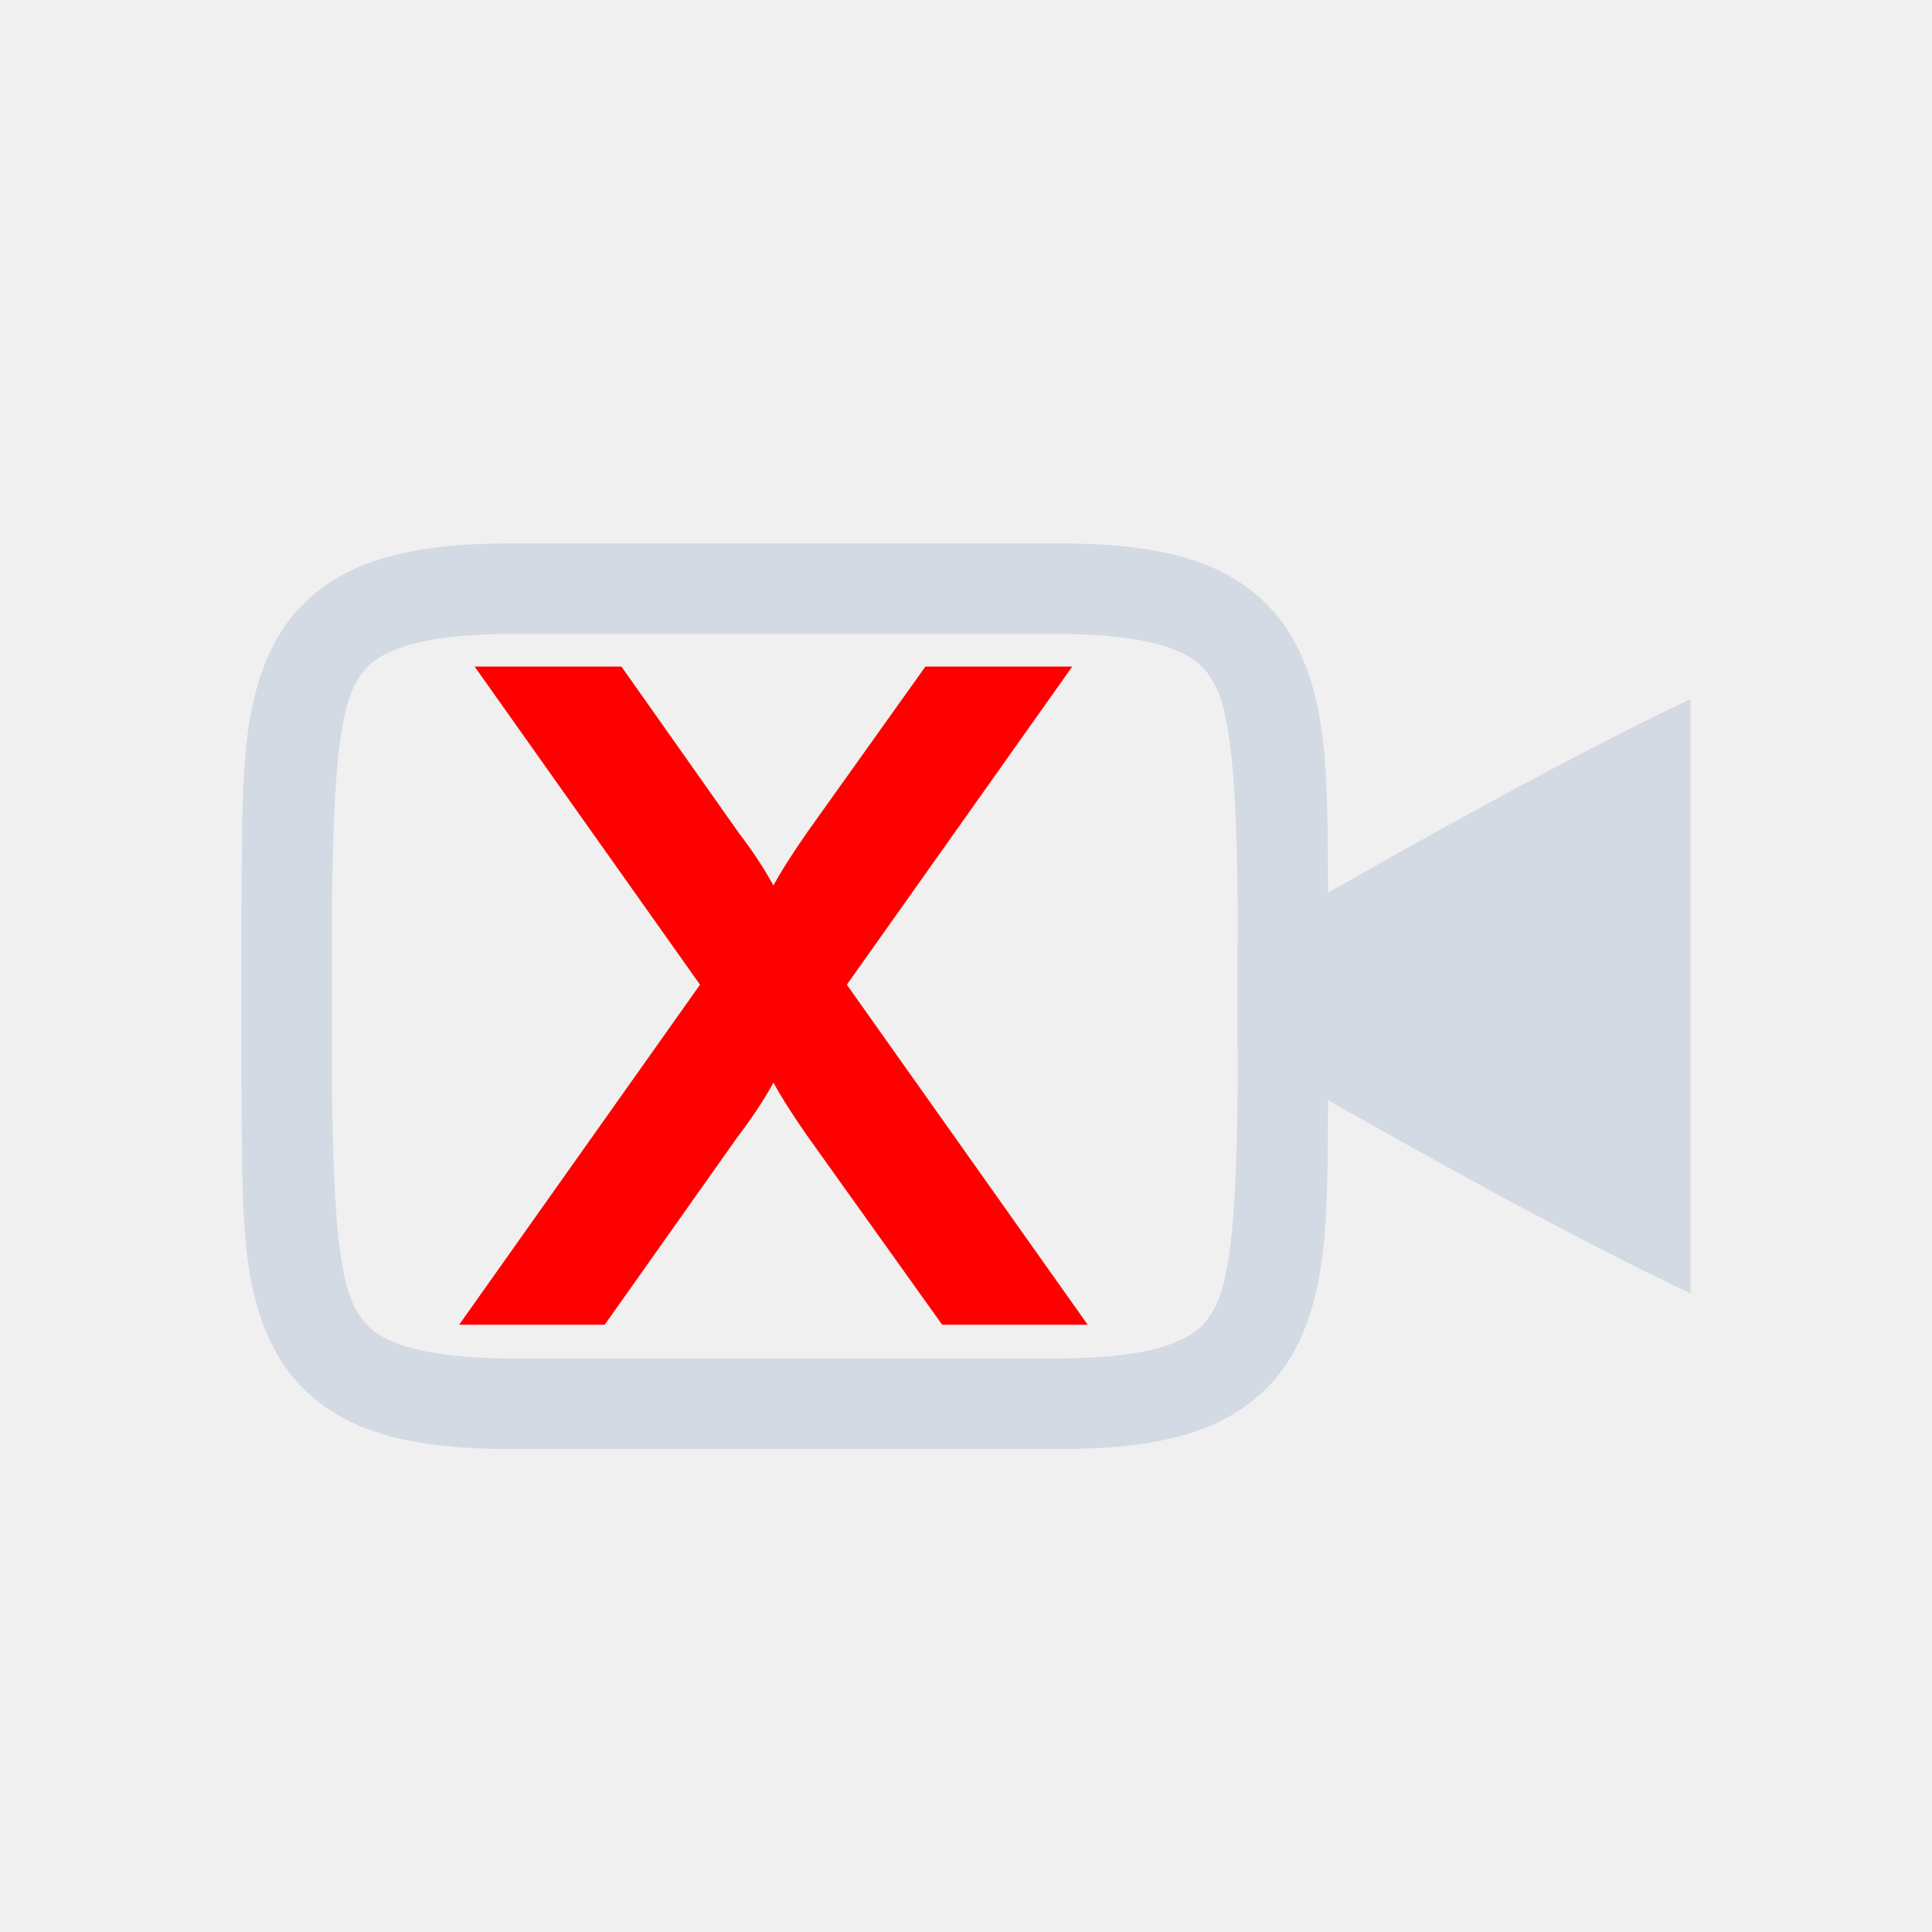
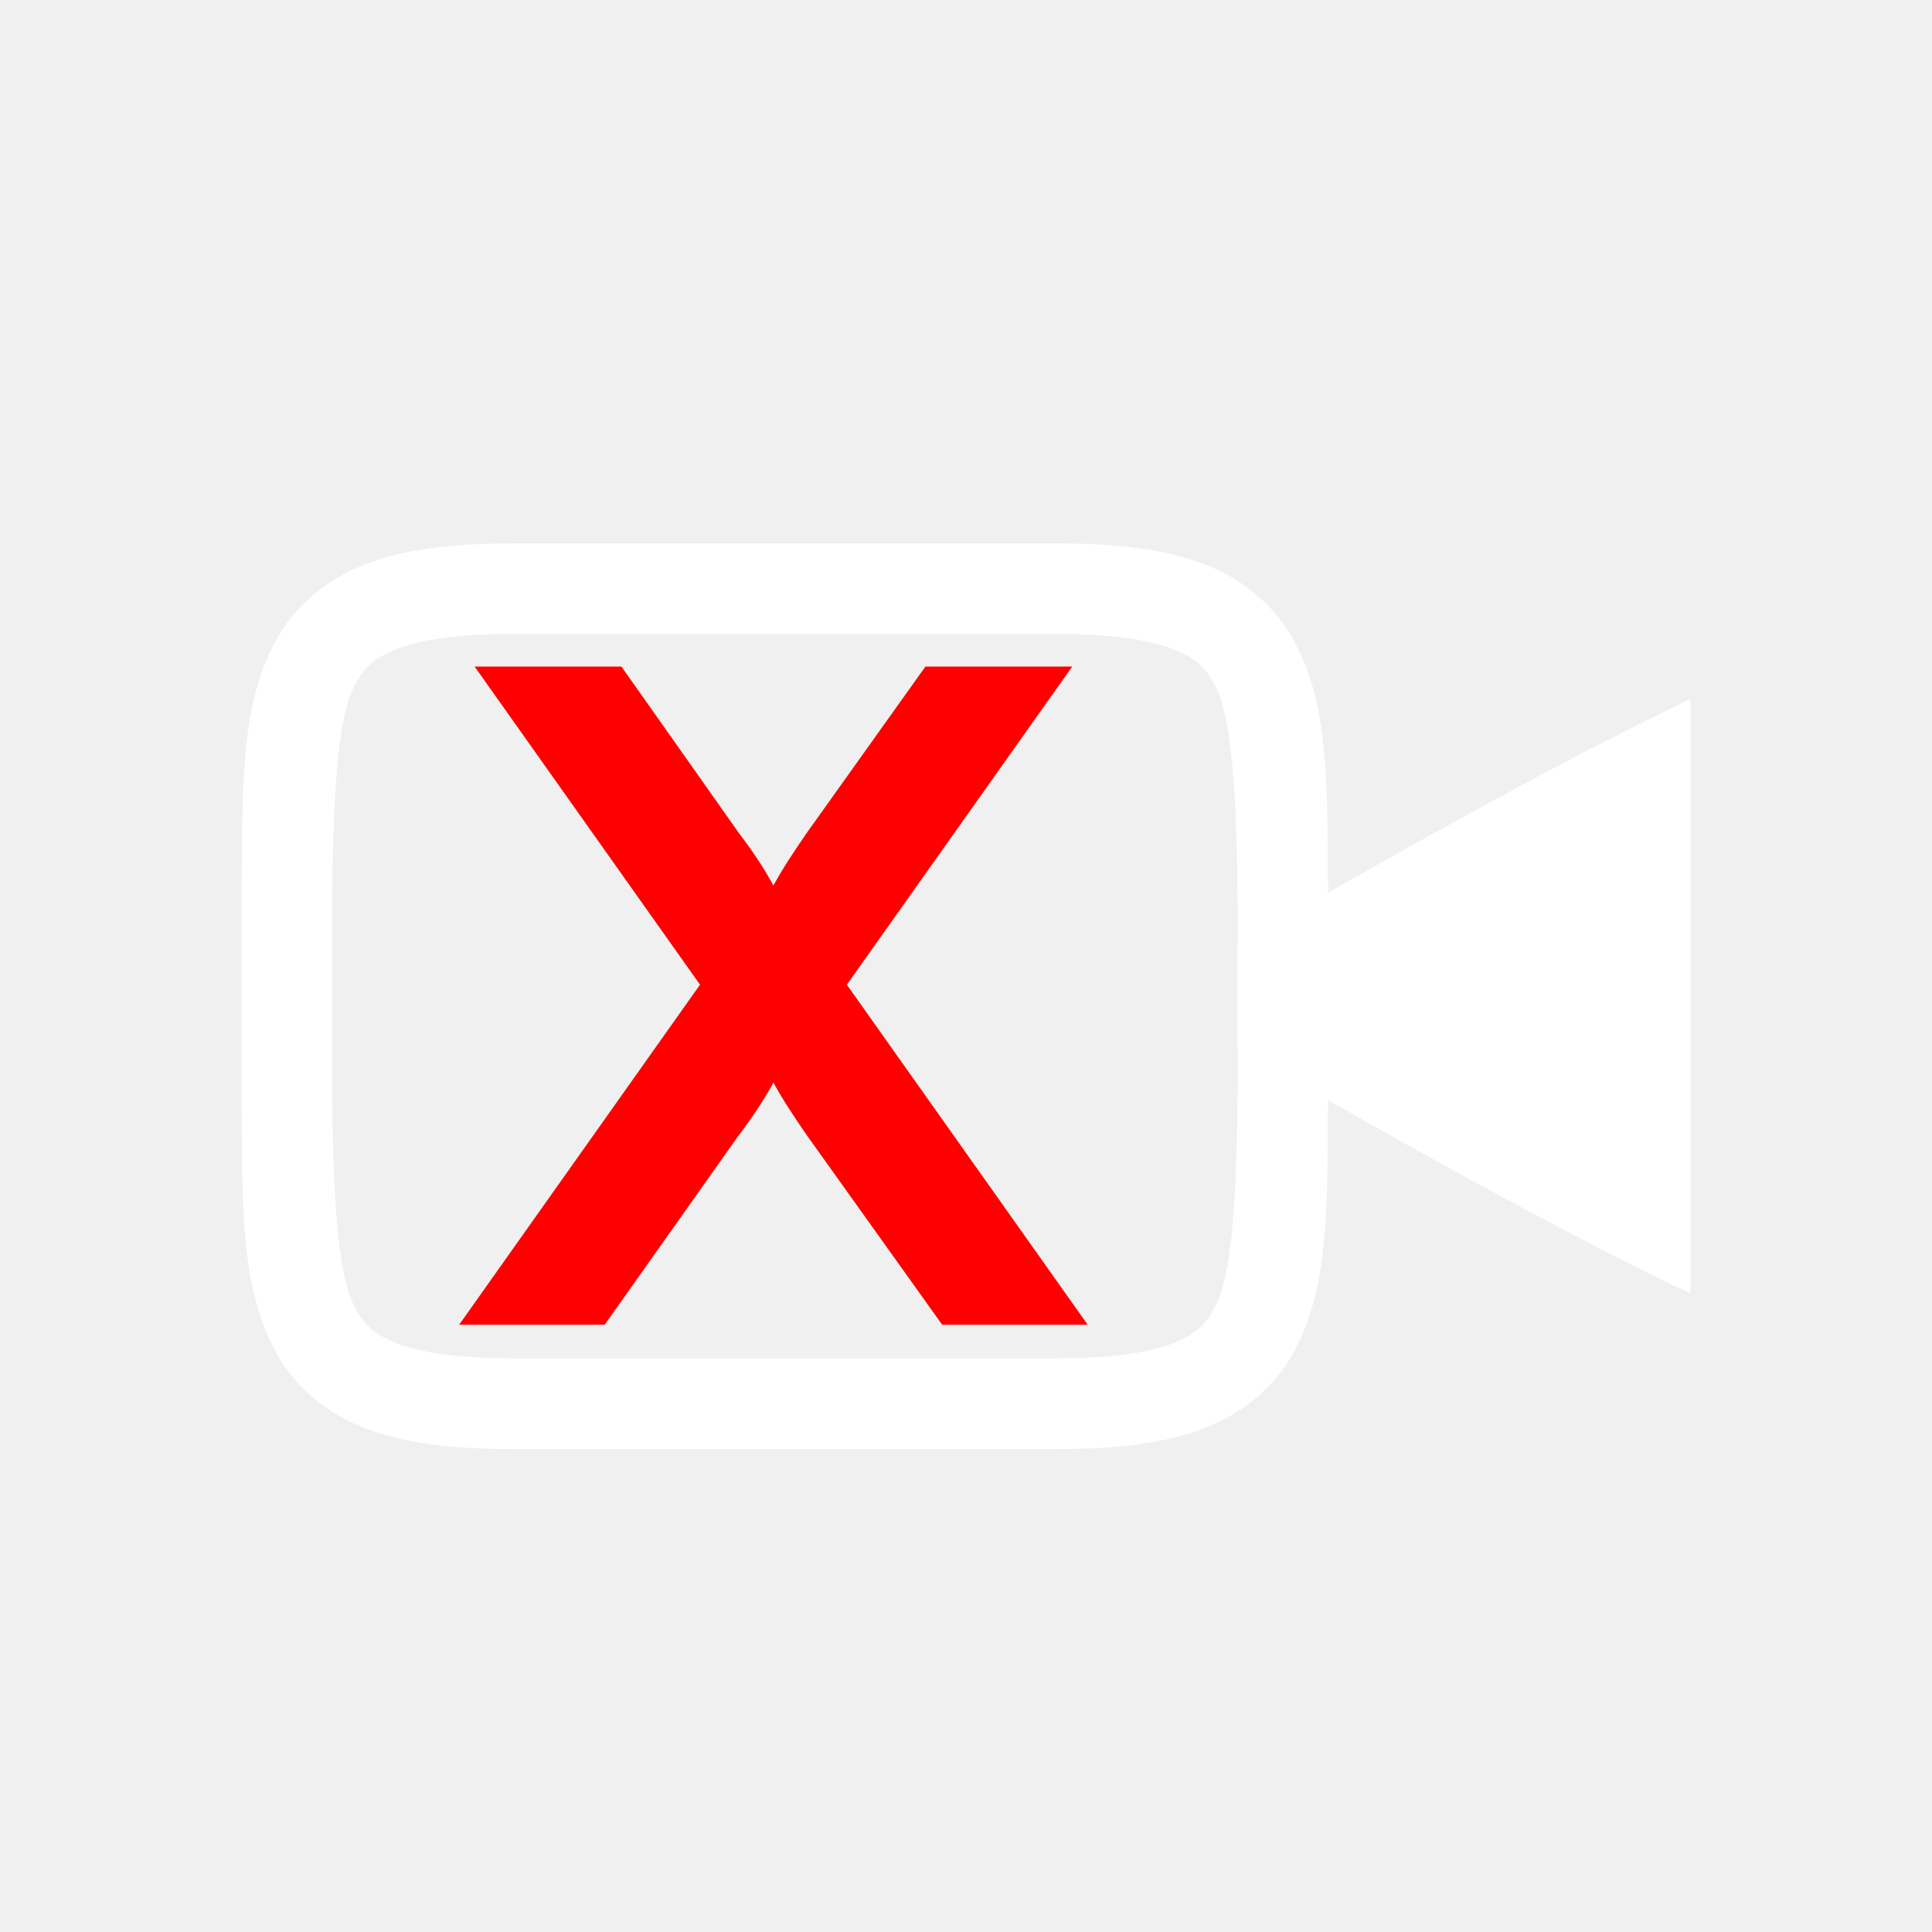
- <svg xmlns="http://www.w3.org/2000/svg" height="24" width="24">
-   <g fill="#d3dae3" transform="matrix(1.125 0 0 1.125 -438.0004 -199.125)">
-     <path d="m395 183c-.658 0-1.179.06-1.617.225-.439.165-.79.462-.998.838-.415.753-.37 1.673-.385 2.932v.004 2.004.004c.015 1.258-.031 2.179.385 2.932.208.376.559.673.998.838.439.164.96.224 1.617.224h6c.658 0 1.179-.06 1.617-.225.439-.165.79-.462.998-.838.415-.753.37-1.673.385-2.932v-.004-2.004-.004c-.015-1.258.031-2.179-.385-2.932-.208-.376-.559-.673-.998-.838-.439-.164-.96-.224-1.617-.224zm0 1h6c.592 0 1.006.063 1.266.16.26.098.371.201.473.385.202.366.247 1.197.262 2.455v1.994c-.015 1.264-.059 2.092-.262 2.459-.101.183-.213.289-.473.387-.26.098-.673.16-1.266.16h-6c-.592 0-1.006-.063-1.266-.16-.26-.098-.371-.203-.473-.387-.202-.366-.247-1.195-.262-2.453v-.006-1.988-.006c.015-1.259.06-2.089.262-2.455.101-.183.213-.287.473-.385.26-.098.673-.16 1.266-.16z" />
-     <path d="m408 184.719c-1.24.587-2.981 1.542-5 2.711v1.143c1.993 1.158 3.733 2.109 5 2.709z" />
+ <svg xmlns="http://www.w3.org/2000/svg" width="24" height="24" version="1">
+   <defs>
+     <style type="text/css">
+    .ColorScheme-Text { color:#5c616c; } .ColorScheme-Highlight { color:#5294e2; } .ColorScheme-ButtonBackground { color:#d3dae3; }
+   </style>
+   </defs>
+   <g transform="matrix(1.125,0,0,1.125,-438.0004,-199.125)" style="fill:#ffffff">
+     <path d="m395 183c-0.658 0-1.179 0.06-1.617 0.225-0.439 0.165-0.79 0.462-0.998 0.838-0.415 0.753-0.37 1.673-0.385 2.932v4e-3 2.004 4e-3c0.015 1.258-0.031 2.179 0.385 2.932 0.208 0.376 0.559 0.673 0.998 0.838 0.439 0.164 0.96 0.224 1.617 0.224h6c0.658 0 1.179-0.06 1.617-0.225 0.439-0.165 0.79-0.462 0.998-0.838 0.415-0.753 0.37-1.673 0.385-2.932v-4e-3 -2.004-4e-3c-0.015-1.258 0.031-2.179-0.385-2.932-0.208-0.376-0.559-0.673-0.998-0.838-0.439-0.164-0.96-0.224-1.617-0.224zm0 1h6c0.592 0 1.006 0.063 1.266 0.16 0.26 0.098 0.371 0.201 0.473 0.385 0.202 0.366 0.247 1.197 0.262 2.455v1.994c-0.015 1.264-0.059 2.092-0.262 2.459-0.101 0.183-0.213 0.289-0.473 0.387-0.26 0.098-0.673 0.16-1.266 0.16h-6c-0.592 0-1.006-0.063-1.266-0.16-0.26-0.098-0.371-0.203-0.473-0.387-0.202-0.366-0.247-1.195-0.262-2.453v-6e-3 -1.988-0.006c0.015-1.259 0.06-2.089 0.262-2.455 0.101-0.183 0.213-0.287 0.473-0.385 0.26-0.098 0.673-0.16 1.266-0.16z" style="fill:#ffffff" />
+     <path d="m408 184.719c-1.24 0.587-2.981 1.542-5 2.711v1.143c1.993 1.158 3.733 2.109 5 2.709z" style="fill:#ffffff" />
  </g>
-   <path d="m-8.938 22.439h1.808l1.664-2.352c.16-.208.32-.448.432-.656.112.208.272.448.416.656l1.68 2.352h1.808l-2.992-4.224 2.8-3.952h-1.824l-1.472 2.064c-.144.208-.304.448-.416.656-.112-.208-.272-.448-.432-.656l-1.456-2.064h-1.824l2.8 3.952z" fill="#f00" transform="translate(14.64179 -5.982763)" />
+   <g transform="translate(14.64179,-5.982763)">
+     <path d="m-8.938 22.439h1.808l1.664-2.352c0.16-0.208 0.32-0.448 0.432-0.656 0.112 0.208 0.272 0.448 0.416 0.656l1.68 2.352h1.808l-2.992-4.224 2.8-3.952h-1.824l-1.472 2.064c-0.144 0.208-0.304 0.448-0.416 0.656-0.112-0.208-0.272-0.448-0.432-0.656l-1.456-2.064h-1.824l2.8 3.952z" style="fill:#ff0000" />
+   </g>
</svg>
